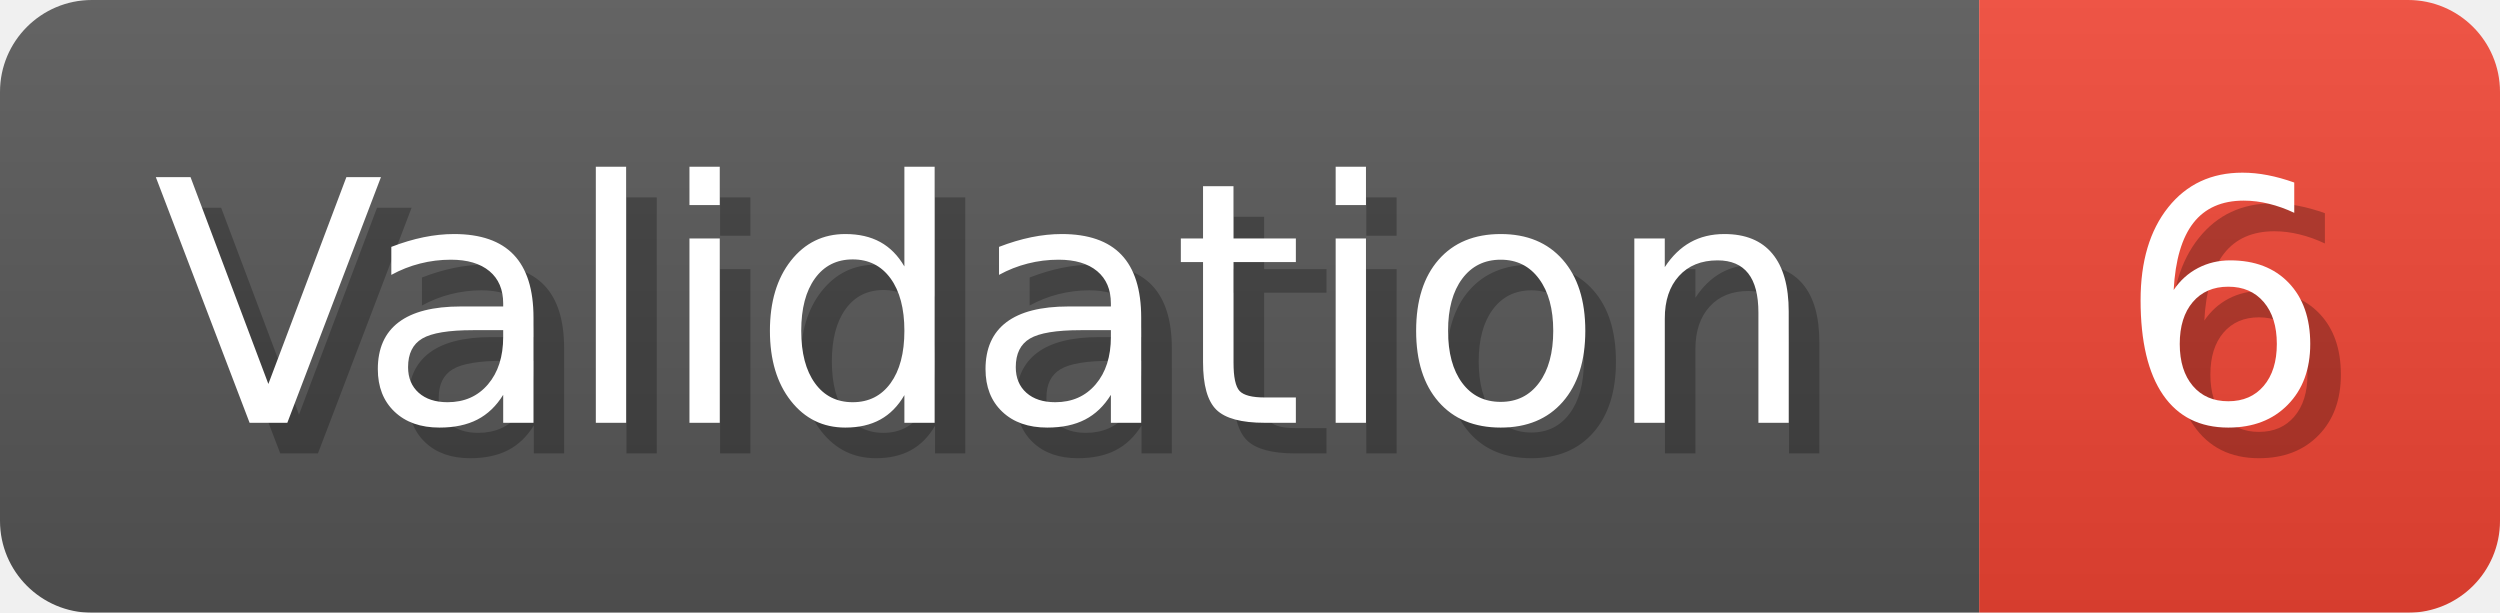
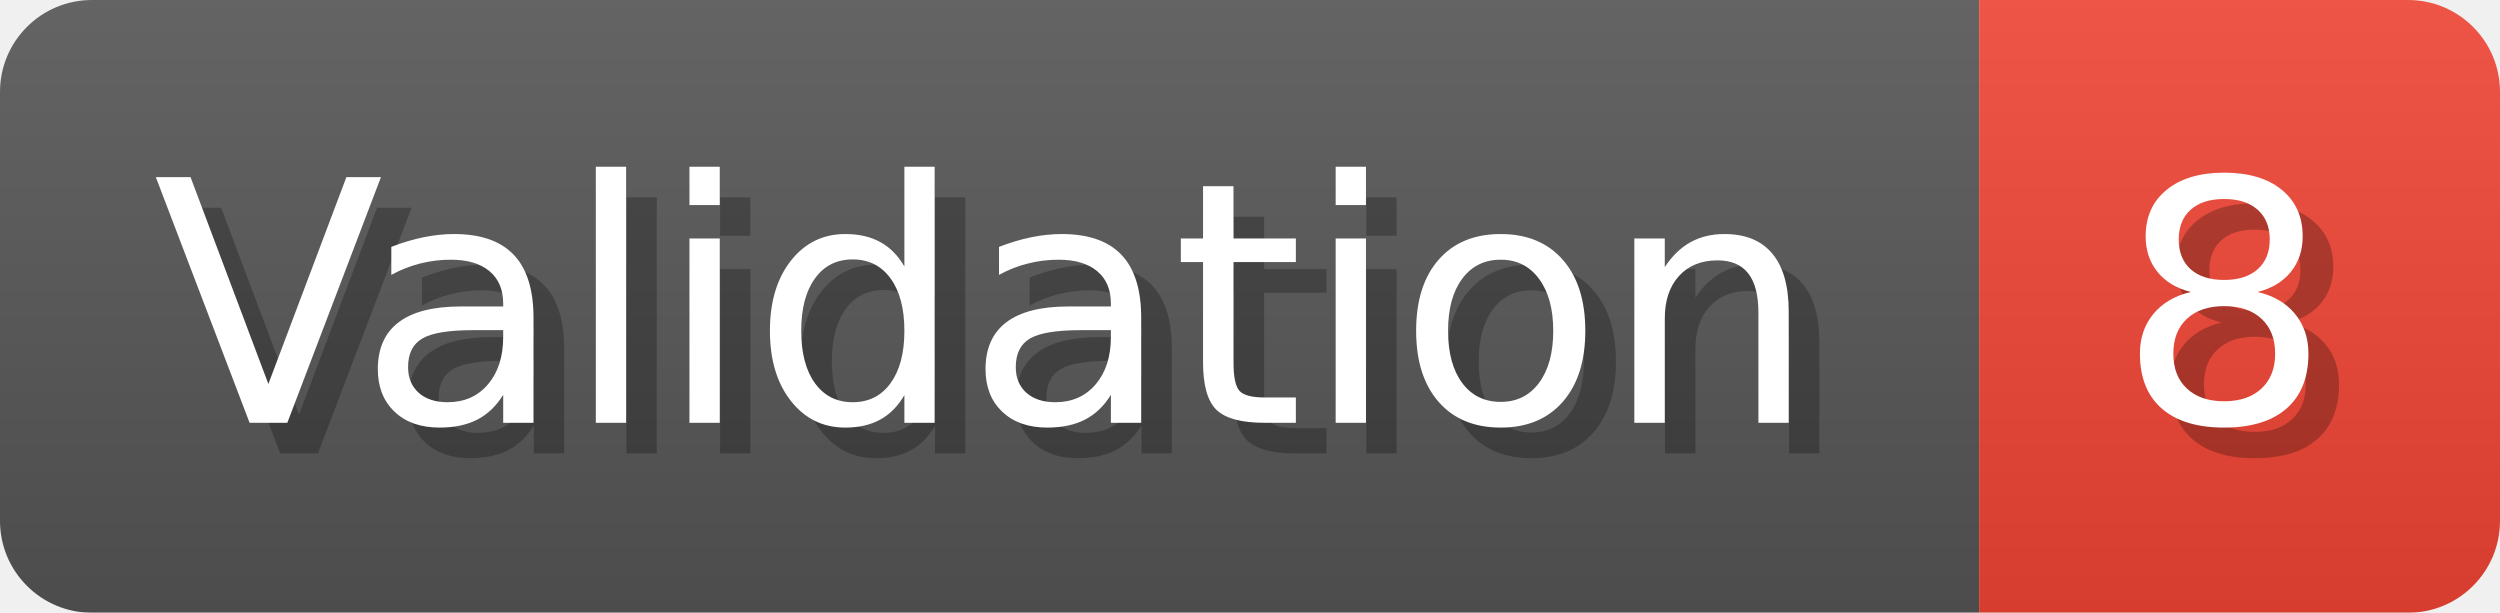
- <svg xmlns="http://www.w3.org/2000/svg" width="81.6" height="20" viewBox="0 0 816 200" role="img" aria-label="Validation: 6">
+ <svg xmlns="http://www.w3.org/2000/svg" width="81.6" height="20" viewBox="0 0 816 200" role="img" aria-label="Validation: 8">
  <linearGradient id="a" x2="0" y2="100%">
    <stop offset="0" stop-opacity=".1" stop-color="#EEE" />
    <stop offset="1" stop-opacity=".1" />
  </linearGradient>
  <mask id="m">
    <rect width="816" height="200" rx="30" fill="#FFF" />
  </mask>
  <g mask="url(#m)">
    <rect width="646" height="200" fill="#555" />
    <rect width="170" height="200" fill="#E43" x="646" />
    <rect width="816" height="200" fill="url(#a)" />
  </g>
  <g aria-hidden="true" fill="#fff" text-anchor="start" font-family="Verdana,DejaVu Sans,sans-serif" font-size="110">
    <text x="60" y="148" textLength="546" fill="#000" opacity="0.25">Validation</text>
    <text x="50" y="138" textLength="546">Validation</text>
-     <text x="701" y="148" textLength="70" fill="#000" opacity="0.25">6</text>
-     <text x="691" y="138" textLength="70">6</text>
+     <text x="701" y="148" textLength="70" fill="#000" opacity="0.25">8</text>
+     <text x="691" y="138" textLength="70">8</text>
  </g>
</svg>
